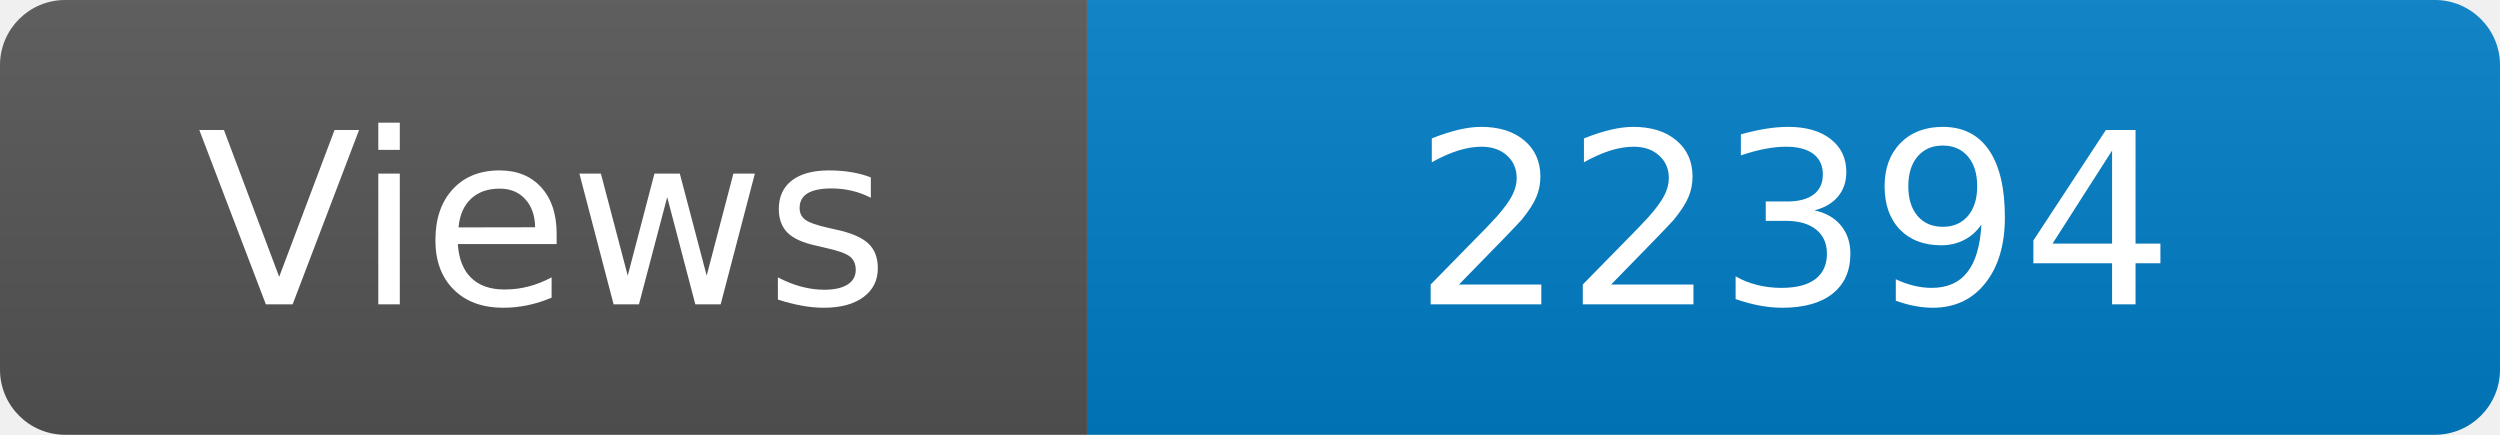
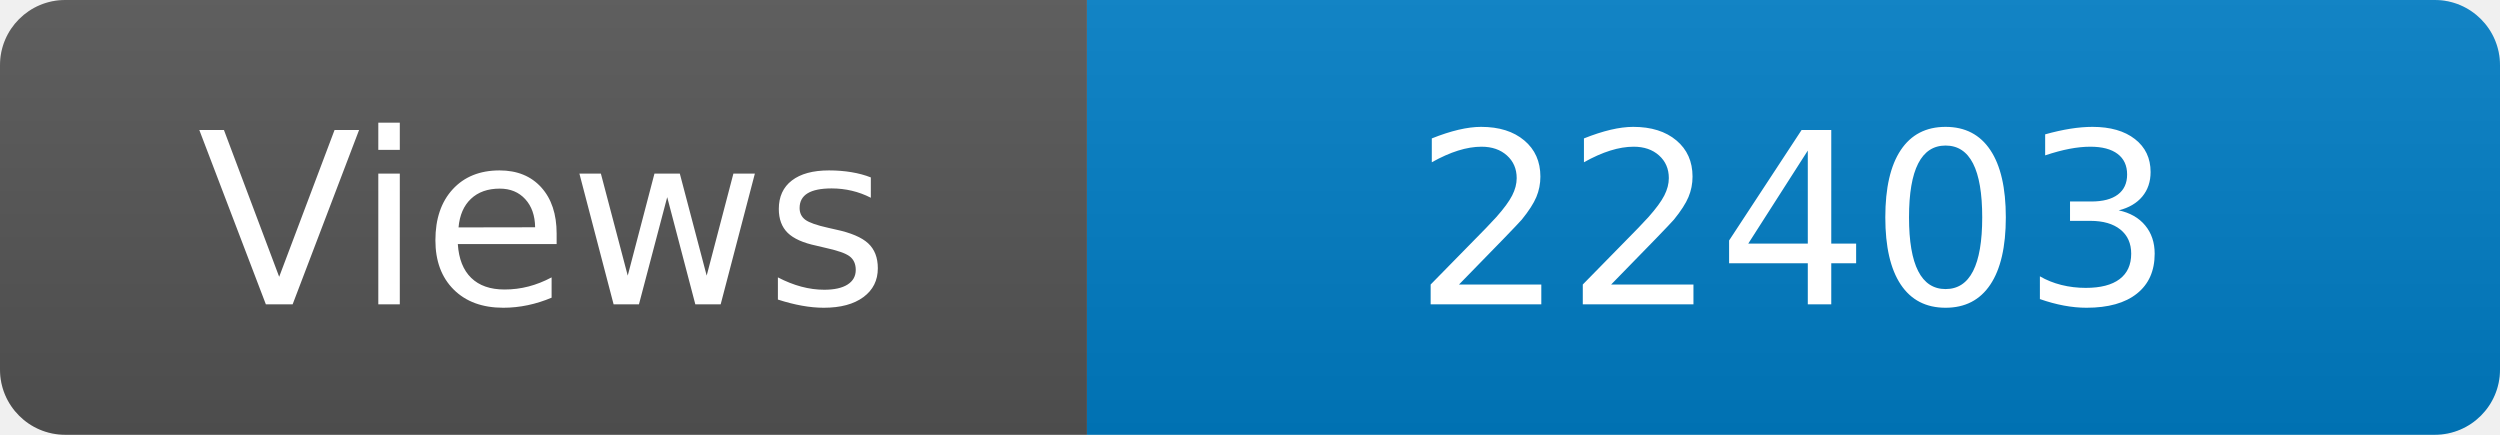
<svg xmlns="http://www.w3.org/2000/svg" width="115" height="20" role="img" aria-label="Maintained?: yes">
  <linearGradient id="s" x2="0" y2="100%">
    <stop offset="0" stop-color="#bbb" stop-opacity=".1" />
    <stop offset="1" stop-opacity=".1" />
  </linearGradient>
  <clipPath id="r">
    <rect width="115" height="20" rx="3" fill="#fff" />
  </clipPath>
  <g clip-path="url(#r)">
    <rect width="50" height="20" fill="#555" />
    <rect x="50" width="160" height="20" fill="#007ec6" />
    <rect width="115" height="20" fill="url(#s)" />
  </g>
  <g fill="#fff" text-anchor="middle" font-family="Verdana,Geneva,DejaVu Sans,sans-serif" font-size="110">
    <text x="250" y="140" transform="scale(.1)" fill="#fff">Views</text>
-     <text x="825" y="140" transform="scale(.1)" fill="#fff">22394</text>
+     <text x="825" y="140" transform="scale(.1)" fill="#fff">22403</text>
  </g>
</svg>
